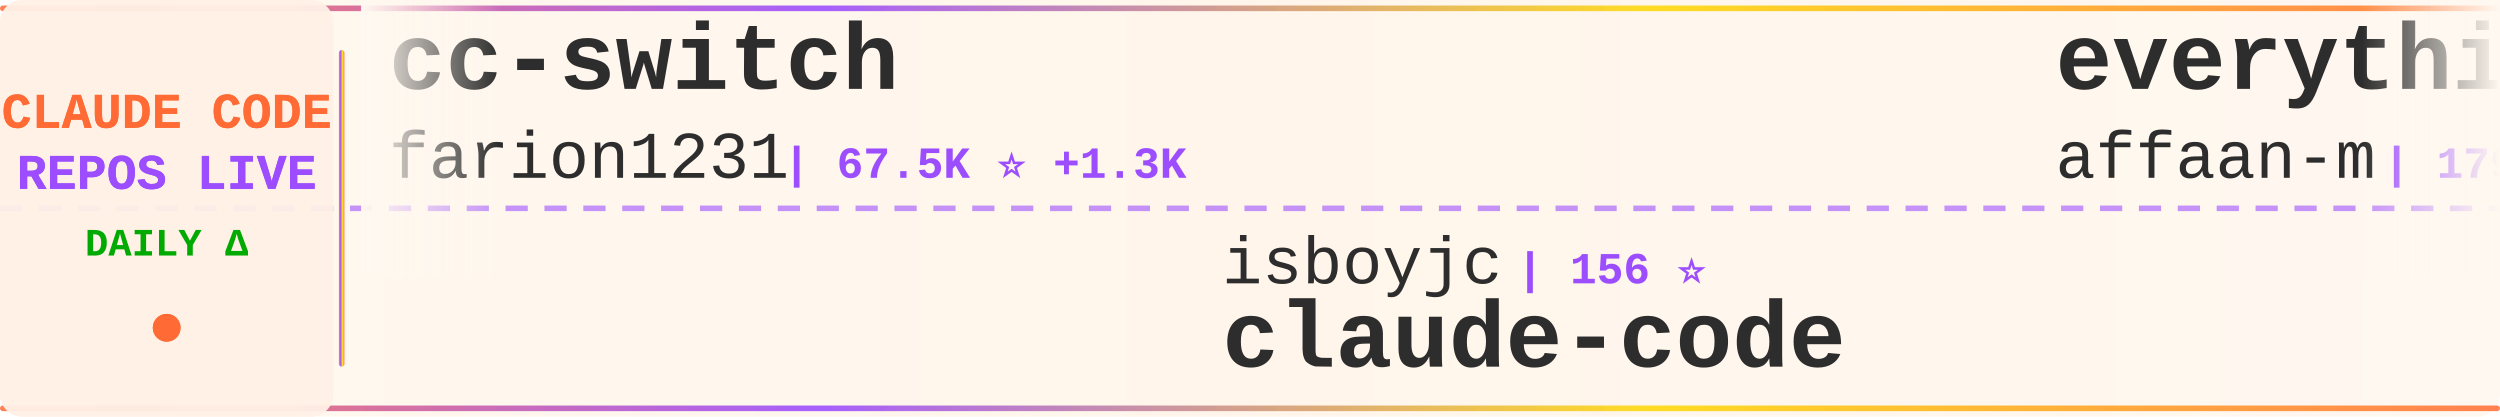
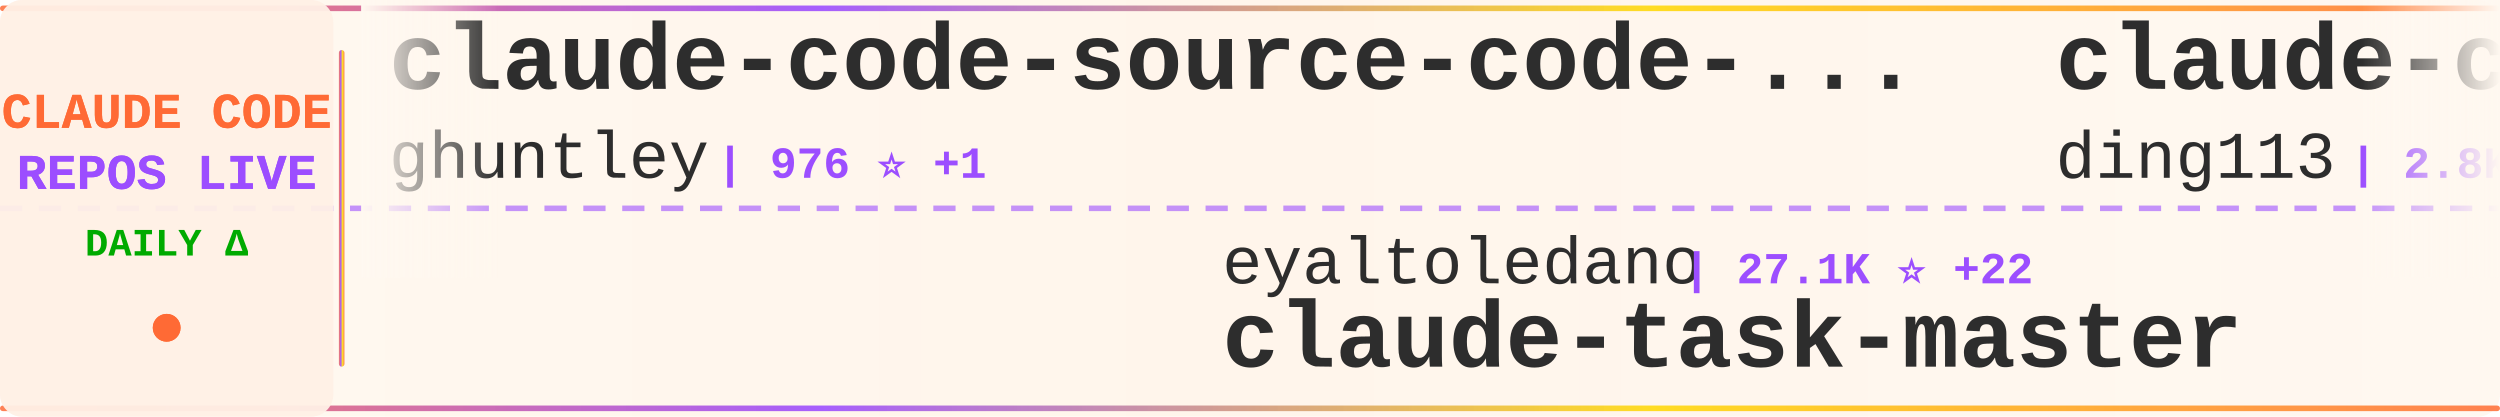
<svg xmlns="http://www.w3.org/2000/svg" width="900" height="150">
  <defs>
    <linearGradient id="tickerBg" x1="0%" y1="0%" x2="100%" y2="0%">
      <stop offset="0%" style="stop-color:#fff8f0;stop-opacity:0.98" />
      <stop offset="50%" style="stop-color:#fff5eb;stop-opacity:1" />
      <stop offset="100%" style="stop-color:#fff8f0;stop-opacity:0.98" />
    </linearGradient>
    <linearGradient id="borderGrad" x1="0%" y1="0%" x2="100%" y2="0%">
      <stop offset="0%" style="stop-color:#FF6B35;stop-opacity:0.85">
        <animate attributeName="stop-opacity" values="0.85;1;0.85" dur="2s" repeatCount="indefinite" />
      </stop>
      <stop offset="33%" style="stop-color:#9C4EFF;stop-opacity:0.9">
        <animate attributeName="stop-opacity" values="0.9;1;0.9" dur="2.2s" repeatCount="indefinite" />
      </stop>
      <stop offset="66%" style="stop-color:#FFD700;stop-opacity:0.85">
        <animate attributeName="stop-opacity" values="0.85;1;0.85" dur="1.8s" repeatCount="indefinite" />
      </stop>
      <stop offset="100%" style="stop-color:#FF6B35;stop-opacity:0.85">
        <animate attributeName="stop-opacity" values="0.85;1;0.85" dur="2s" repeatCount="indefinite" />
      </stop>
    </linearGradient>
    <filter id="textGlow">
      <feGaussianBlur stdDeviation="0.15" result="coloredBlur" />
      <feMerge>
        <feMergeNode in="coloredBlur" />
        <feMergeNode in="SourceGraphic" />
      </feMerge>
    </filter>
    <filter id="metricGlow">
      <feGaussianBlur stdDeviation="0.2" result="coloredBlur" />
      <feMerge>
        <feMergeNode in="coloredBlur" />
        <feMergeNode in="SourceGraphic" />
      </feMerge>
    </filter>
    <linearGradient id="leftFade" x1="0%" y1="0%" x2="100%" y2="0%">
      <stop offset="0%" style="stop-color:#fff8f0;stop-opacity:1" />
      <stop offset="100%" style="stop-color:#fff8f0;stop-opacity:0" />
    </linearGradient>
    <linearGradient id="rightFade" x1="0%" y1="0%" x2="100%" y2="0%">
      <stop offset="0%" style="stop-color:#fff8f0;stop-opacity:0" />
      <stop offset="100%" style="stop-color:#fff8f0;stop-opacity:1" />
    </linearGradient>
  </defs>
  <rect width="900" height="150" fill="url(#tickerBg)" rx="8" />
  <rect x="0" y="2" width="900" height="2" fill="url(#borderGrad)" rx="1" />
  <rect x="0" y="146" width="900" height="2" fill="url(#borderGrad)" rx="1" />
  <line x1="0" y1="75" x2="900" y2="75" stroke="#9C4EFF" stroke-width="2" stroke-dasharray="8 6" opacity="0.6" />
  <rect x="0" y="0" width="120" height="150" fill="#fff0e6" opacity="0.95" rx="8" />
  <text x="60" y="46" font-family="'Courier New', monospace" font-size="18" font-weight="bold" fill="#FF6B35" text-anchor="middle" filter="url(#textGlow)">
    CLAUDE CODE
  </text>
  <text x="60" y="68" font-family="'Courier New', monospace" font-size="18" font-weight="bold" fill="#9C4EFF" text-anchor="middle" filter="url(#textGlow)">
    REPOS LIVE
  </text>
  <text x="60" y="92" font-family="'Courier New', monospace" font-size="14" font-weight="bold" fill="#00aa00" text-anchor="middle">
    DAILY Δ
  </text>
  <circle cx="60" cy="118" r="5" fill="#FF6B35" filter="url(#metricGlow)">
    <animate attributeName="r" values="4;6;4" dur="1.5s" repeatCount="indefinite" />
    <animate attributeName="opacity" values="0.6;1;0.6" dur="1.5s" repeatCount="indefinite" />
  </circle>
  <rect x="122" y="18" width="2" height="114" fill="url(#borderGrad)" rx="1" />
  <clipPath id="tickerClip">
    <rect x="130" y="0" width="770" height="150" />
  </clipPath>
  <g clip-path="url(#tickerClip)">
    <g id="tickerItems">
      <animateTransform attributeName="transform" attributeType="XML" type="translate" from="0 0" to="-3000 0" dur="54s" repeatCount="indefinite" />
      <g transform="translate(0, 0)">
-         <text x="140" y="32" font-family="'Courier New', monospace" font-size="34" font-weight="bold" fill="#2d2d2d">cc-switch</text>
-         <text x="140" y="64" font-family="'Courier New', monospace" font-size="24" font-weight="normal" fill="#2d2d2d" opacity="1.0">farion1231</text>
-         <text x="282" y="64" font-family="'Courier New', monospace" font-size="16" font-weight="bold" fill="#9C4EFF"> | 67.5K ⭐ +1.3K</text>
+         <text x="140" y="32" font-family="'Courier New', monospace" font-size="34" font-weight="bold" fill="#2d2d2d">claude-code-source-code-...</text>
+         <text x="140" y="64" font-family="'Courier New', monospace" font-size="24" font-weight="normal" fill="#2d2d2d" opacity="1.0">ghuntley</text>
+         <text x="258" y="64" font-family="'Courier New', monospace" font-size="16" font-weight="bold" fill="#9C4EFF"> | 976 ⭐ +1</text>
      </g>
      <g transform="translate(300, 0)">
-         <text x="140" y="102" font-family="'Courier New', monospace" font-size="24" font-weight="normal" fill="#2d2d2d" opacity="1.0">isboyjc</text>
-         <text x="246" y="102" font-family="'Courier New', monospace" font-size="16" font-weight="bold" fill="#9C4EFF"> | 156 ⭐</text>
-         <text x="140" y="132" font-family="'Courier New', monospace" font-size="34" font-weight="bold" fill="#2d2d2d">claude-code</text>
+         <text x="140" y="102" font-family="'Courier New', monospace" font-size="24" font-weight="normal" fill="#2d2d2d" opacity="1.0">eyaltoledano</text>
+         <text x="306" y="102" font-family="'Courier New', monospace" font-size="16" font-weight="bold" fill="#9C4EFF"> | 27.1K ⭐ +22</text>
+         <text x="140" y="132" font-family="'Courier New', monospace" font-size="34" font-weight="bold" fill="#2d2d2d">claude-task-master</text>
      </g>
      <g transform="translate(600, 0)">
-         <text x="140" y="32" font-family="'Courier New', monospace" font-size="34" font-weight="bold" fill="#2d2d2d">everything-claude-code</text>
-         <text x="140" y="64" font-family="'Courier New', monospace" font-size="24" font-weight="normal" fill="#2d2d2d" opacity="1.0">affaan-m</text>
-         <text x="258" y="64" font-family="'Courier New', monospace" font-size="16" font-weight="bold" fill="#9C4EFF"> | 179.6K ⭐ +1.3K</text>
-       </g>
-       <g transform="translate(900, 0)">
-         <text x="140" y="102" font-family="'Courier New', monospace" font-size="24" font-weight="normal" fill="#2d2d2d" opacity="1.0">luongnv89</text>
-         <text x="270" y="102" font-family="'Courier New', monospace" font-size="16" font-weight="bold" fill="#9C4EFF"> | 32.4K ⭐ +183</text>
-         <text x="140" y="132" font-family="'Courier New', monospace" font-size="34" font-weight="bold" fill="#2d2d2d">claude-howto</text>
-       </g>
-       <g transform="translate(1200, 0)">
        <text x="140" y="32" font-family="'Courier New', monospace" font-size="34" font-weight="bold" fill="#2d2d2d">claude-code-hub</text>
        <text x="140" y="64" font-family="'Courier New', monospace" font-size="24" font-weight="normal" fill="#2d2d2d" opacity="1.0">ding113</text>
        <text x="246" y="64" font-family="'Courier New', monospace" font-size="16" font-weight="bold" fill="#9C4EFF"> | 2.8K ⭐ +11</text>
      </g>
+       <g transform="translate(900, 0)">
+         <text x="140" y="102" font-family="'Courier New', monospace" font-size="24" font-weight="normal" fill="#2d2d2d" opacity="1.0">huangserva</text>
+         <text x="282" y="102" font-family="'Courier New', monospace" font-size="16" font-weight="bold" fill="#9C4EFF"> | 579 ⭐ +2</text>
+         <text x="140" y="132" font-family="'Courier New', monospace" font-size="34" font-weight="bold" fill="#2d2d2d">claude-code-cli</text>
+       </g>
+       <g transform="translate(1200, 0)">
+         <text x="140" y="32" font-family="'Courier New', monospace" font-size="34" font-weight="bold" fill="#2d2d2d">claude-code-action</text>
+         <text x="140" y="64" font-family="'Courier New', monospace" font-size="24" font-weight="normal" fill="#2d2d2d" opacity="1.0">anthropics</text>
+         <text x="282" y="64" font-family="'Courier New', monospace" font-size="16" font-weight="bold" fill="#9C4EFF"> | 7.5K ⭐ +15</text>
+       </g>
      <g transform="translate(1500, 0)">
-         <text x="140" y="102" font-family="'Courier New', monospace" font-size="24" font-weight="normal" fill="#2d2d2d" opacity="1.0">ponponon</text>
-         <text x="258" y="102" font-family="'Courier New', monospace" font-size="16" font-weight="bold" fill="#9C4EFF"> | 2.2K ⭐</text>
-         <text x="140" y="132" font-family="'Courier New', monospace" font-size="34" font-weight="bold" fill="#2d2d2d">claude_code_src</text>
+         <text x="140" y="102" font-family="'Courier New', monospace" font-size="24" font-weight="normal" fill="#2d2d2d" opacity="1.0">oboard</text>
+         <text x="234" y="102" font-family="'Courier New', monospace" font-size="16" font-weight="bold" fill="#9C4EFF"> | 3.1K ⭐ +4</text>
+         <text x="140" y="132" font-family="'Courier New', monospace" font-size="34" font-weight="bold" fill="#2d2d2d">claude-code-rev</text>
      </g>
      <g transform="translate(1800, 0)">
-         <text x="140" y="32" font-family="'Courier New', monospace" font-size="34" font-weight="bold" fill="#2d2d2d">claude-code-settings</text>
-         <text x="140" y="64" font-family="'Courier New', monospace" font-size="24" font-weight="normal" fill="#2d2d2d" opacity="1.0">feiskyer</text>
-         <text x="258" y="64" font-family="'Courier New', monospace" font-size="16" font-weight="bold" fill="#9C4EFF"> | 1.5K ⭐ +4</text>
+         <text x="140" y="32" font-family="'Courier New', monospace" font-size="34" font-weight="bold" fill="#2d2d2d">claude_codex_bridge</text>
+         <text x="140" y="64" font-family="'Courier New', monospace" font-size="24" font-weight="normal" fill="#2d2d2d" opacity="1.0">SeemSeam</text>
+         <text x="258" y="64" font-family="'Courier New', monospace" font-size="16" font-weight="bold" fill="#9C4EFF"> | 2.5K ⭐ +24</text>
      </g>
      <g transform="translate(2100, 0)">
-         <text x="140" y="102" font-family="'Courier New', monospace" font-size="24" font-weight="normal" fill="#2d2d2d" opacity="1.0">forrestchang</text>
-         <text x="306" y="102" font-family="'Courier New', monospace" font-size="16" font-weight="bold" fill="#9C4EFF"> | 125.5K ⭐ +1.7K</text>
-         <text x="140" y="132" font-family="'Courier New', monospace" font-size="34" font-weight="bold" fill="#2d2d2d">andrej-karpathy-skills</text>
+         <text x="140" y="102" font-family="'Courier New', monospace" font-size="24" font-weight="normal" fill="#2d2d2d" opacity="1.0">xorespesp</text>
+         <text x="270" y="102" font-family="'Courier New', monospace" font-size="16" font-weight="bold" fill="#9C4EFF"> | 223 ⭐</text>
+         <text x="140" y="132" font-family="'Courier New', monospace" font-size="34" font-weight="bold" fill="#2d2d2d">claude-code</text>
      </g>
      <g transform="translate(2400, 0)">
-         <text x="140" y="32" font-family="'Courier New', monospace" font-size="34" font-weight="bold" fill="#2d2d2d">claude-code-action</text>
-         <text x="140" y="64" font-family="'Courier New', monospace" font-size="24" font-weight="normal" fill="#2d2d2d" opacity="1.0">anthropics</text>
-         <text x="282" y="64" font-family="'Courier New', monospace" font-size="16" font-weight="bold" fill="#9C4EFF"> | 7.5K ⭐ +12</text>
+         <text x="140" y="32" font-family="'Courier New', monospace" font-size="34" font-weight="bold" fill="#2d2d2d">cc-switch</text>
+         <text x="140" y="64" font-family="'Courier New', monospace" font-size="24" font-weight="normal" fill="#2d2d2d" opacity="1.0">farion1231</text>
+         <text x="282" y="64" font-family="'Courier New', monospace" font-size="16" font-weight="bold" fill="#9C4EFF"> | 68.0K ⭐ +1.3K</text>
      </g>
      <g transform="translate(2700, 0)">
-         <text x="140" y="102" font-family="'Courier New', monospace" font-size="24" font-weight="normal" fill="#2d2d2d" opacity="1.0">luyao618</text>
-         <text x="258" y="102" font-family="'Courier New', monospace" font-size="16" font-weight="bold" fill="#9C4EFF"> | 1.3K ⭐ +8</text>
-         <text x="140" y="132" font-family="'Courier New', monospace" font-size="34" font-weight="bold" fill="#2d2d2d">Claude-Code-Source-Study</text>
+         <text x="140" y="102" font-family="'Courier New', monospace" font-size="24" font-weight="normal" fill="#2d2d2d" opacity="1.0">777genius</text>
+         <text x="270" y="102" font-family="'Courier New', monospace" font-size="16" font-weight="bold" fill="#9C4EFF"> | 912 ⭐ +1</text>
+         <text x="140" y="132" font-family="'Courier New', monospace" font-size="34" font-weight="bold" fill="#2d2d2d">claude-code-source-code</text>
      </g>
      <g transform="translate(3000, 0)">
-         <text x="140" y="32" font-family="'Courier New', monospace" font-size="34" font-weight="bold" fill="#2d2d2d">cc-switch</text>
-         <text x="140" y="64" font-family="'Courier New', monospace" font-size="24" font-weight="normal" fill="#2d2d2d" opacity="1.0">farion1231</text>
-         <text x="282" y="64" font-family="'Courier New', monospace" font-size="16" font-weight="bold" fill="#9C4EFF"> | 67.5K ⭐ +1.3K</text>
+         <text x="140" y="32" font-family="'Courier New', monospace" font-size="34" font-weight="bold" fill="#2d2d2d">claude-code-source-code-...</text>
+         <text x="140" y="64" font-family="'Courier New', monospace" font-size="24" font-weight="normal" fill="#2d2d2d" opacity="1.0">ghuntley</text>
+         <text x="258" y="64" font-family="'Courier New', monospace" font-size="16" font-weight="bold" fill="#9C4EFF"> | 976 ⭐ +1</text>
      </g>
      <g transform="translate(3300, 0)">
-         <text x="140" y="102" font-family="'Courier New', monospace" font-size="24" font-weight="normal" fill="#2d2d2d" opacity="1.0">isboyjc</text>
-         <text x="246" y="102" font-family="'Courier New', monospace" font-size="16" font-weight="bold" fill="#9C4EFF"> | 156 ⭐</text>
-         <text x="140" y="132" font-family="'Courier New', monospace" font-size="34" font-weight="bold" fill="#2d2d2d">claude-code</text>
+         <text x="140" y="102" font-family="'Courier New', monospace" font-size="24" font-weight="normal" fill="#2d2d2d" opacity="1.0">eyaltoledano</text>
+         <text x="306" y="102" font-family="'Courier New', monospace" font-size="16" font-weight="bold" fill="#9C4EFF"> | 27.1K ⭐ +22</text>
+         <text x="140" y="132" font-family="'Courier New', monospace" font-size="34" font-weight="bold" fill="#2d2d2d">claude-task-master</text>
      </g>
      <g transform="translate(3600, 0)">
-         <text x="140" y="32" font-family="'Courier New', monospace" font-size="34" font-weight="bold" fill="#2d2d2d">everything-claude-code</text>
-         <text x="140" y="64" font-family="'Courier New', monospace" font-size="24" font-weight="normal" fill="#2d2d2d" opacity="1.0">affaan-m</text>
-         <text x="258" y="64" font-family="'Courier New', monospace" font-size="16" font-weight="bold" fill="#9C4EFF"> | 179.6K ⭐ +1.3K</text>
+         <text x="140" y="32" font-family="'Courier New', monospace" font-size="34" font-weight="bold" fill="#2d2d2d">claude-code-hub</text>
+         <text x="140" y="64" font-family="'Courier New', monospace" font-size="24" font-weight="normal" fill="#2d2d2d" opacity="1.0">ding113</text>
+         <text x="246" y="64" font-family="'Courier New', monospace" font-size="16" font-weight="bold" fill="#9C4EFF"> | 2.8K ⭐ +11</text>
      </g>
      <g transform="translate(3900, 0)">
-         <text x="140" y="102" font-family="'Courier New', monospace" font-size="24" font-weight="normal" fill="#2d2d2d" opacity="1.0">luongnv89</text>
-         <text x="270" y="102" font-family="'Courier New', monospace" font-size="16" font-weight="bold" fill="#9C4EFF"> | 32.4K ⭐ +183</text>
-         <text x="140" y="132" font-family="'Courier New', monospace" font-size="34" font-weight="bold" fill="#2d2d2d">claude-howto</text>
+         <text x="140" y="102" font-family="'Courier New', monospace" font-size="24" font-weight="normal" fill="#2d2d2d" opacity="1.0">huangserva</text>
+         <text x="282" y="102" font-family="'Courier New', monospace" font-size="16" font-weight="bold" fill="#9C4EFF"> | 579 ⭐ +2</text>
+         <text x="140" y="132" font-family="'Courier New', monospace" font-size="34" font-weight="bold" fill="#2d2d2d">claude-code-cli</text>
      </g>
    </g>
  </g>
  <rect x="130" y="0" width="50" height="100" fill="url(#leftFade)" />
  <rect x="850" y="0" width="50" height="100" fill="url(#rightFade)" />
</svg>
